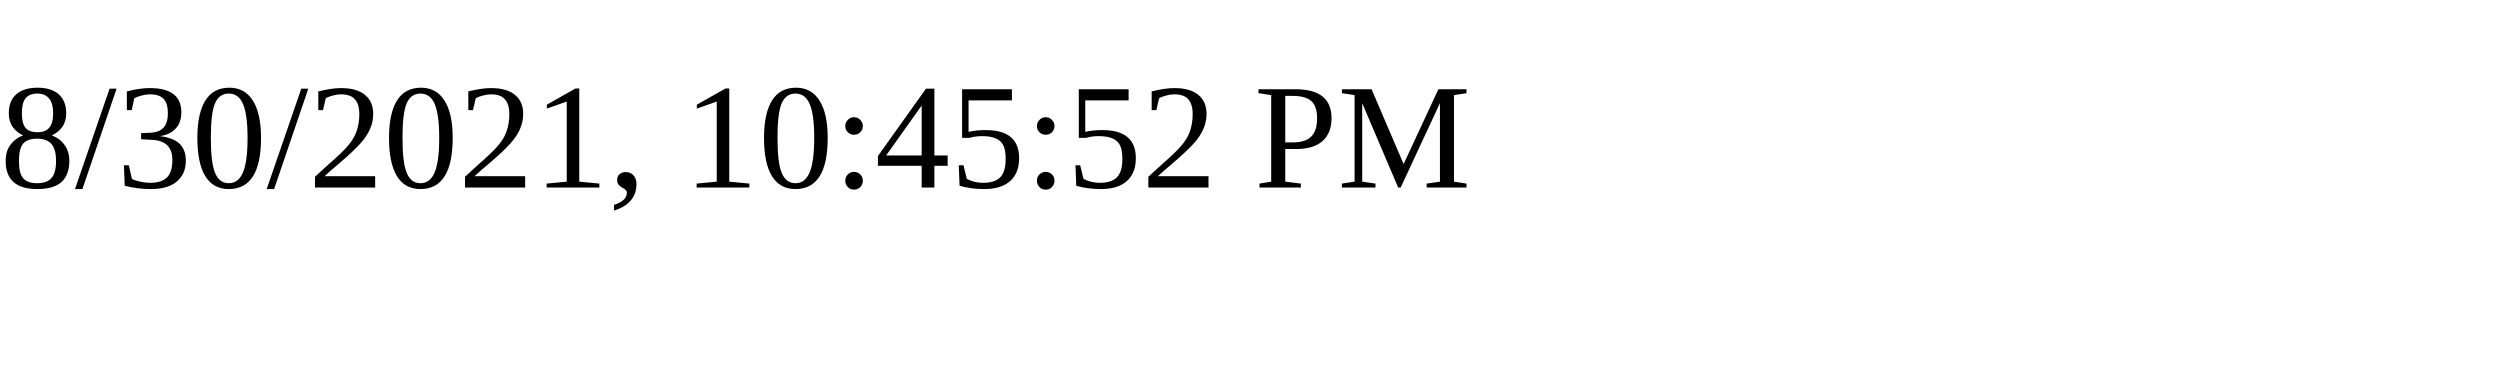
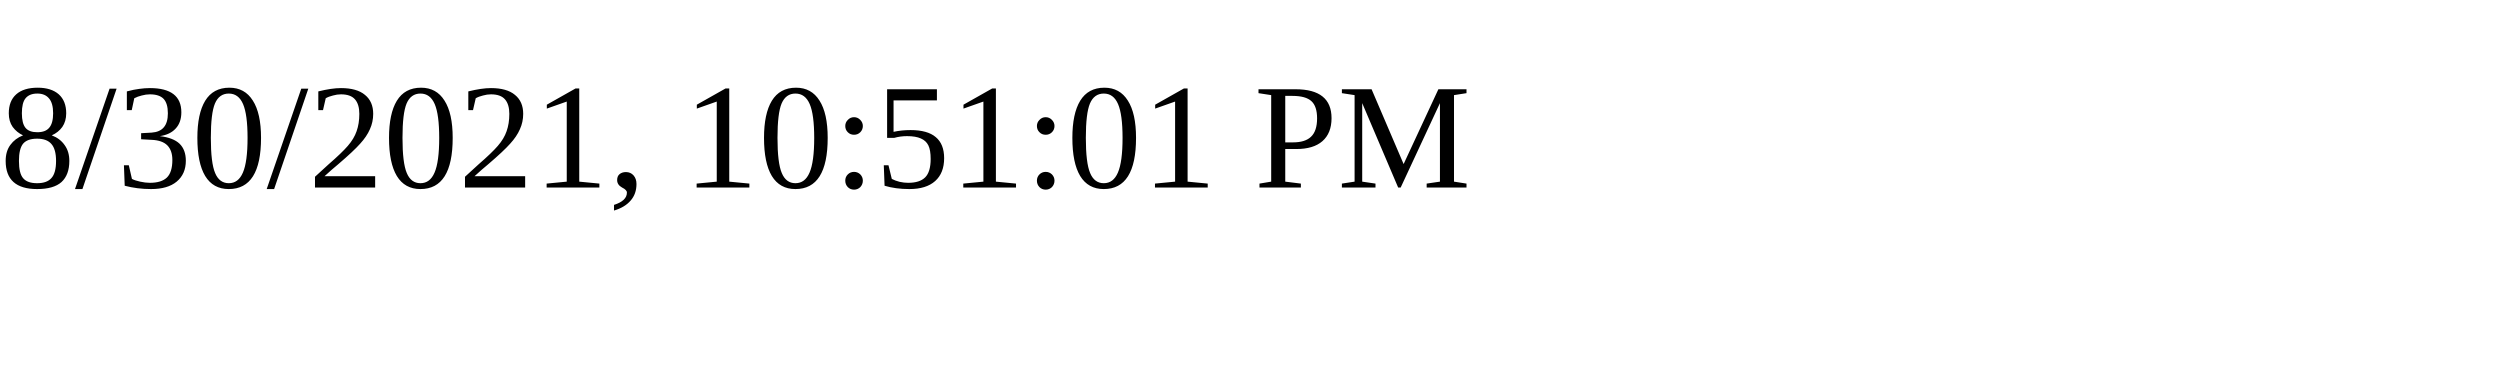
<svg xmlns="http://www.w3.org/2000/svg" height="30" width="200">
-   <text x="0" y="15">8/30/2021, 10:45:52 PM</text>
+   <text x="0" y="15">8/30/2021, 10:51:01 PM</text>
</svg>
